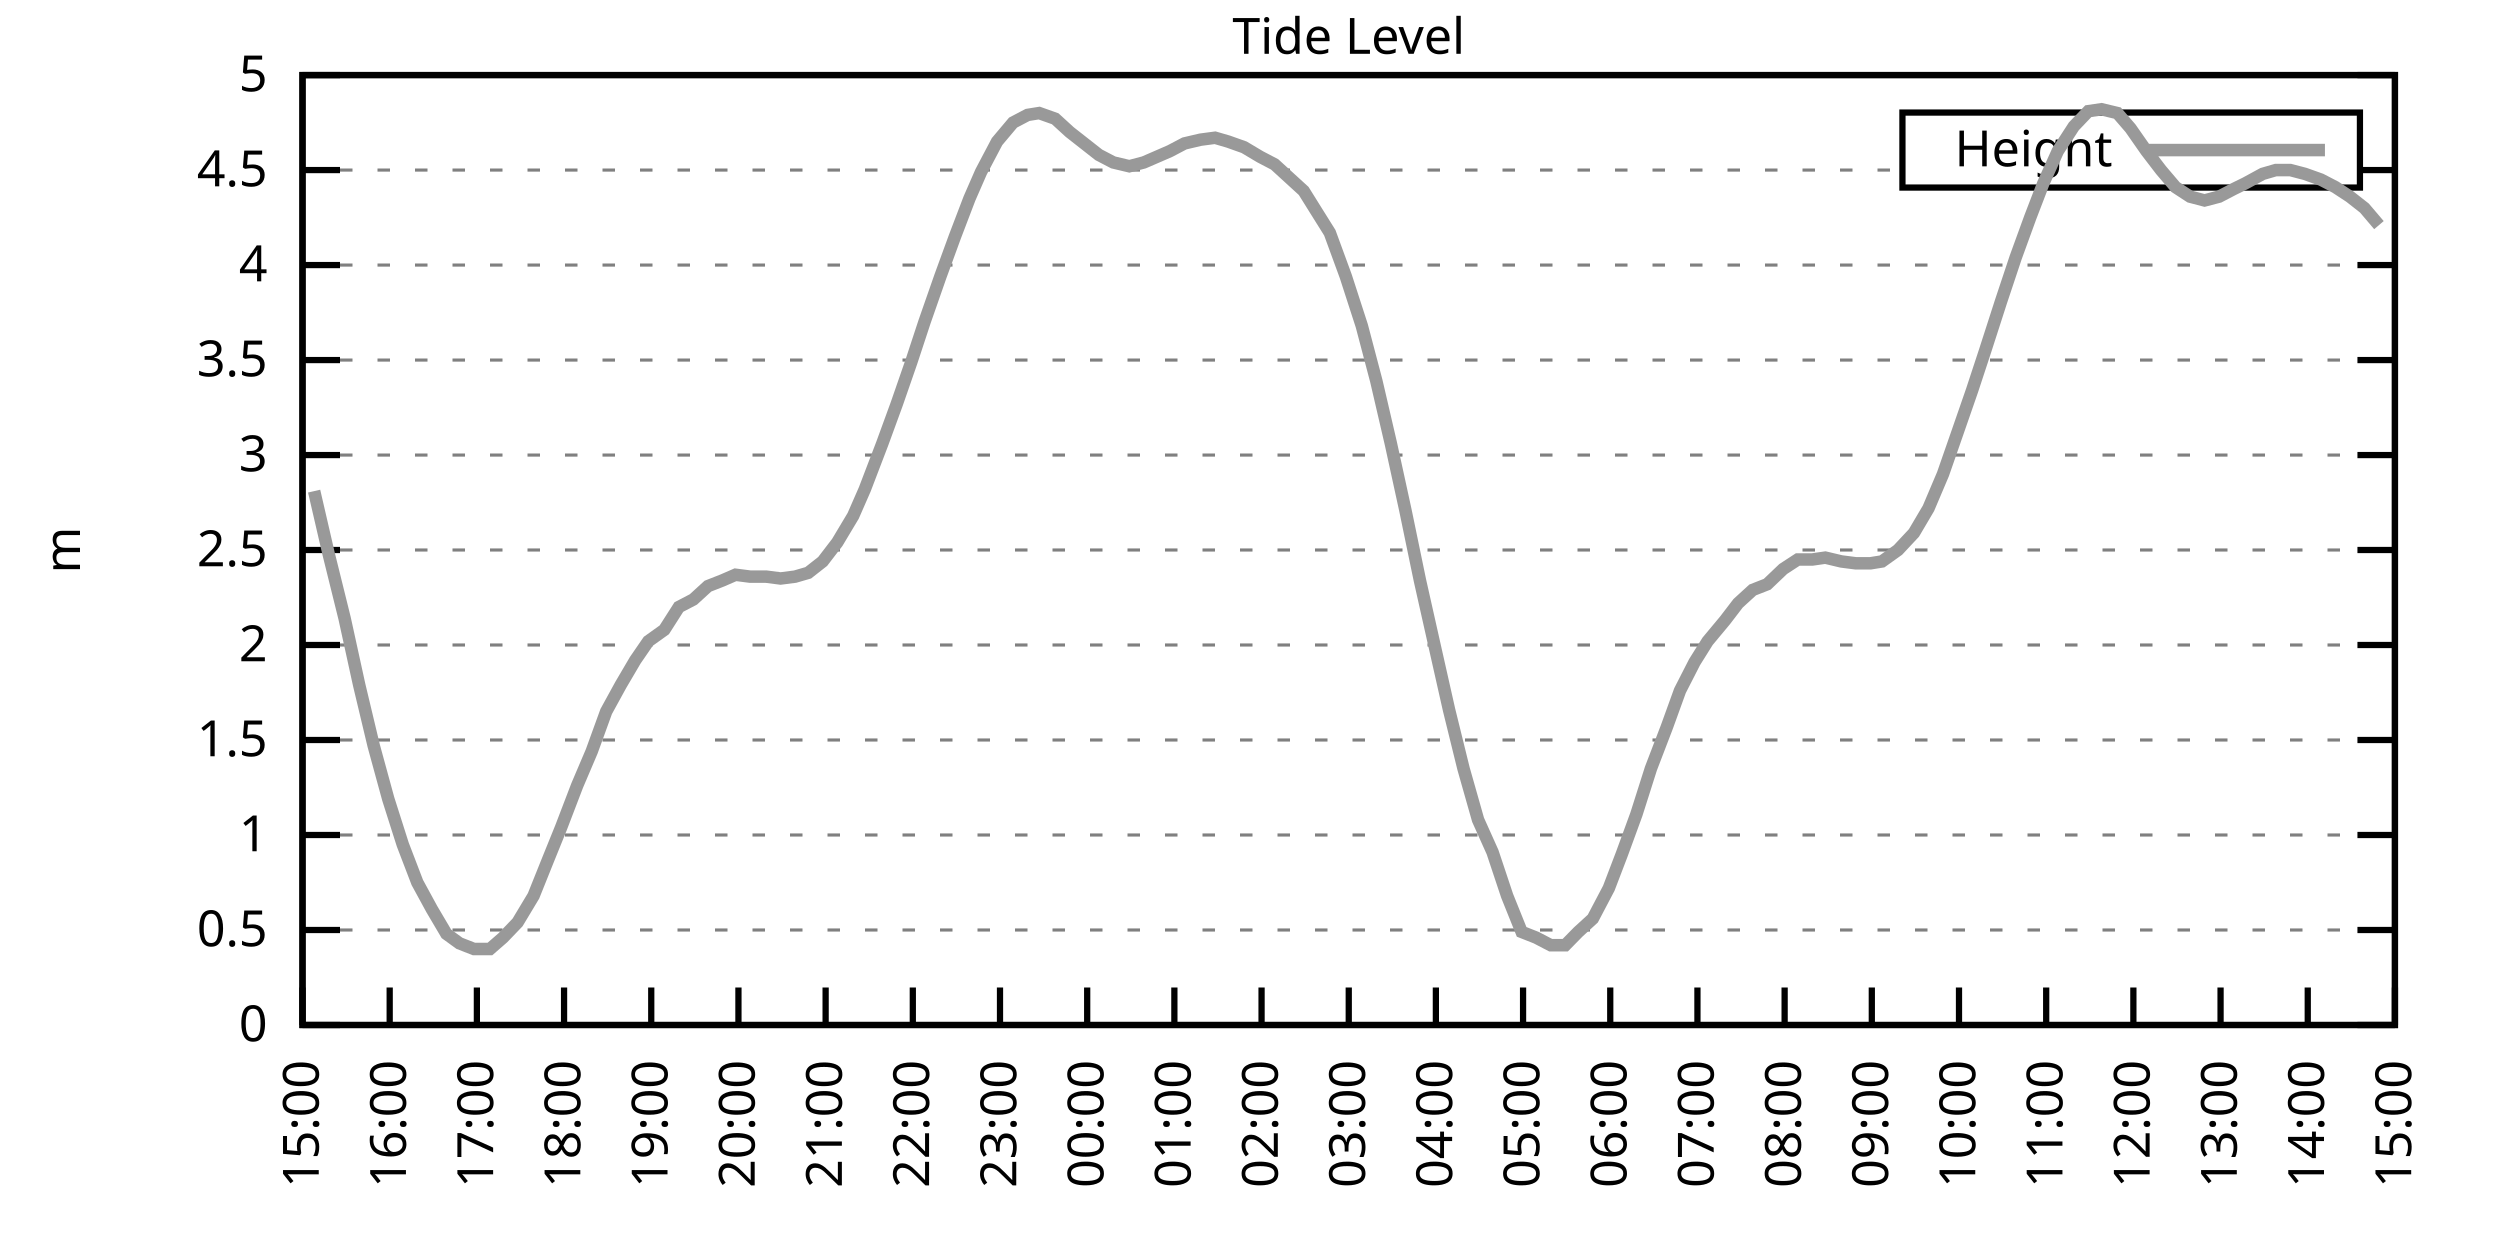
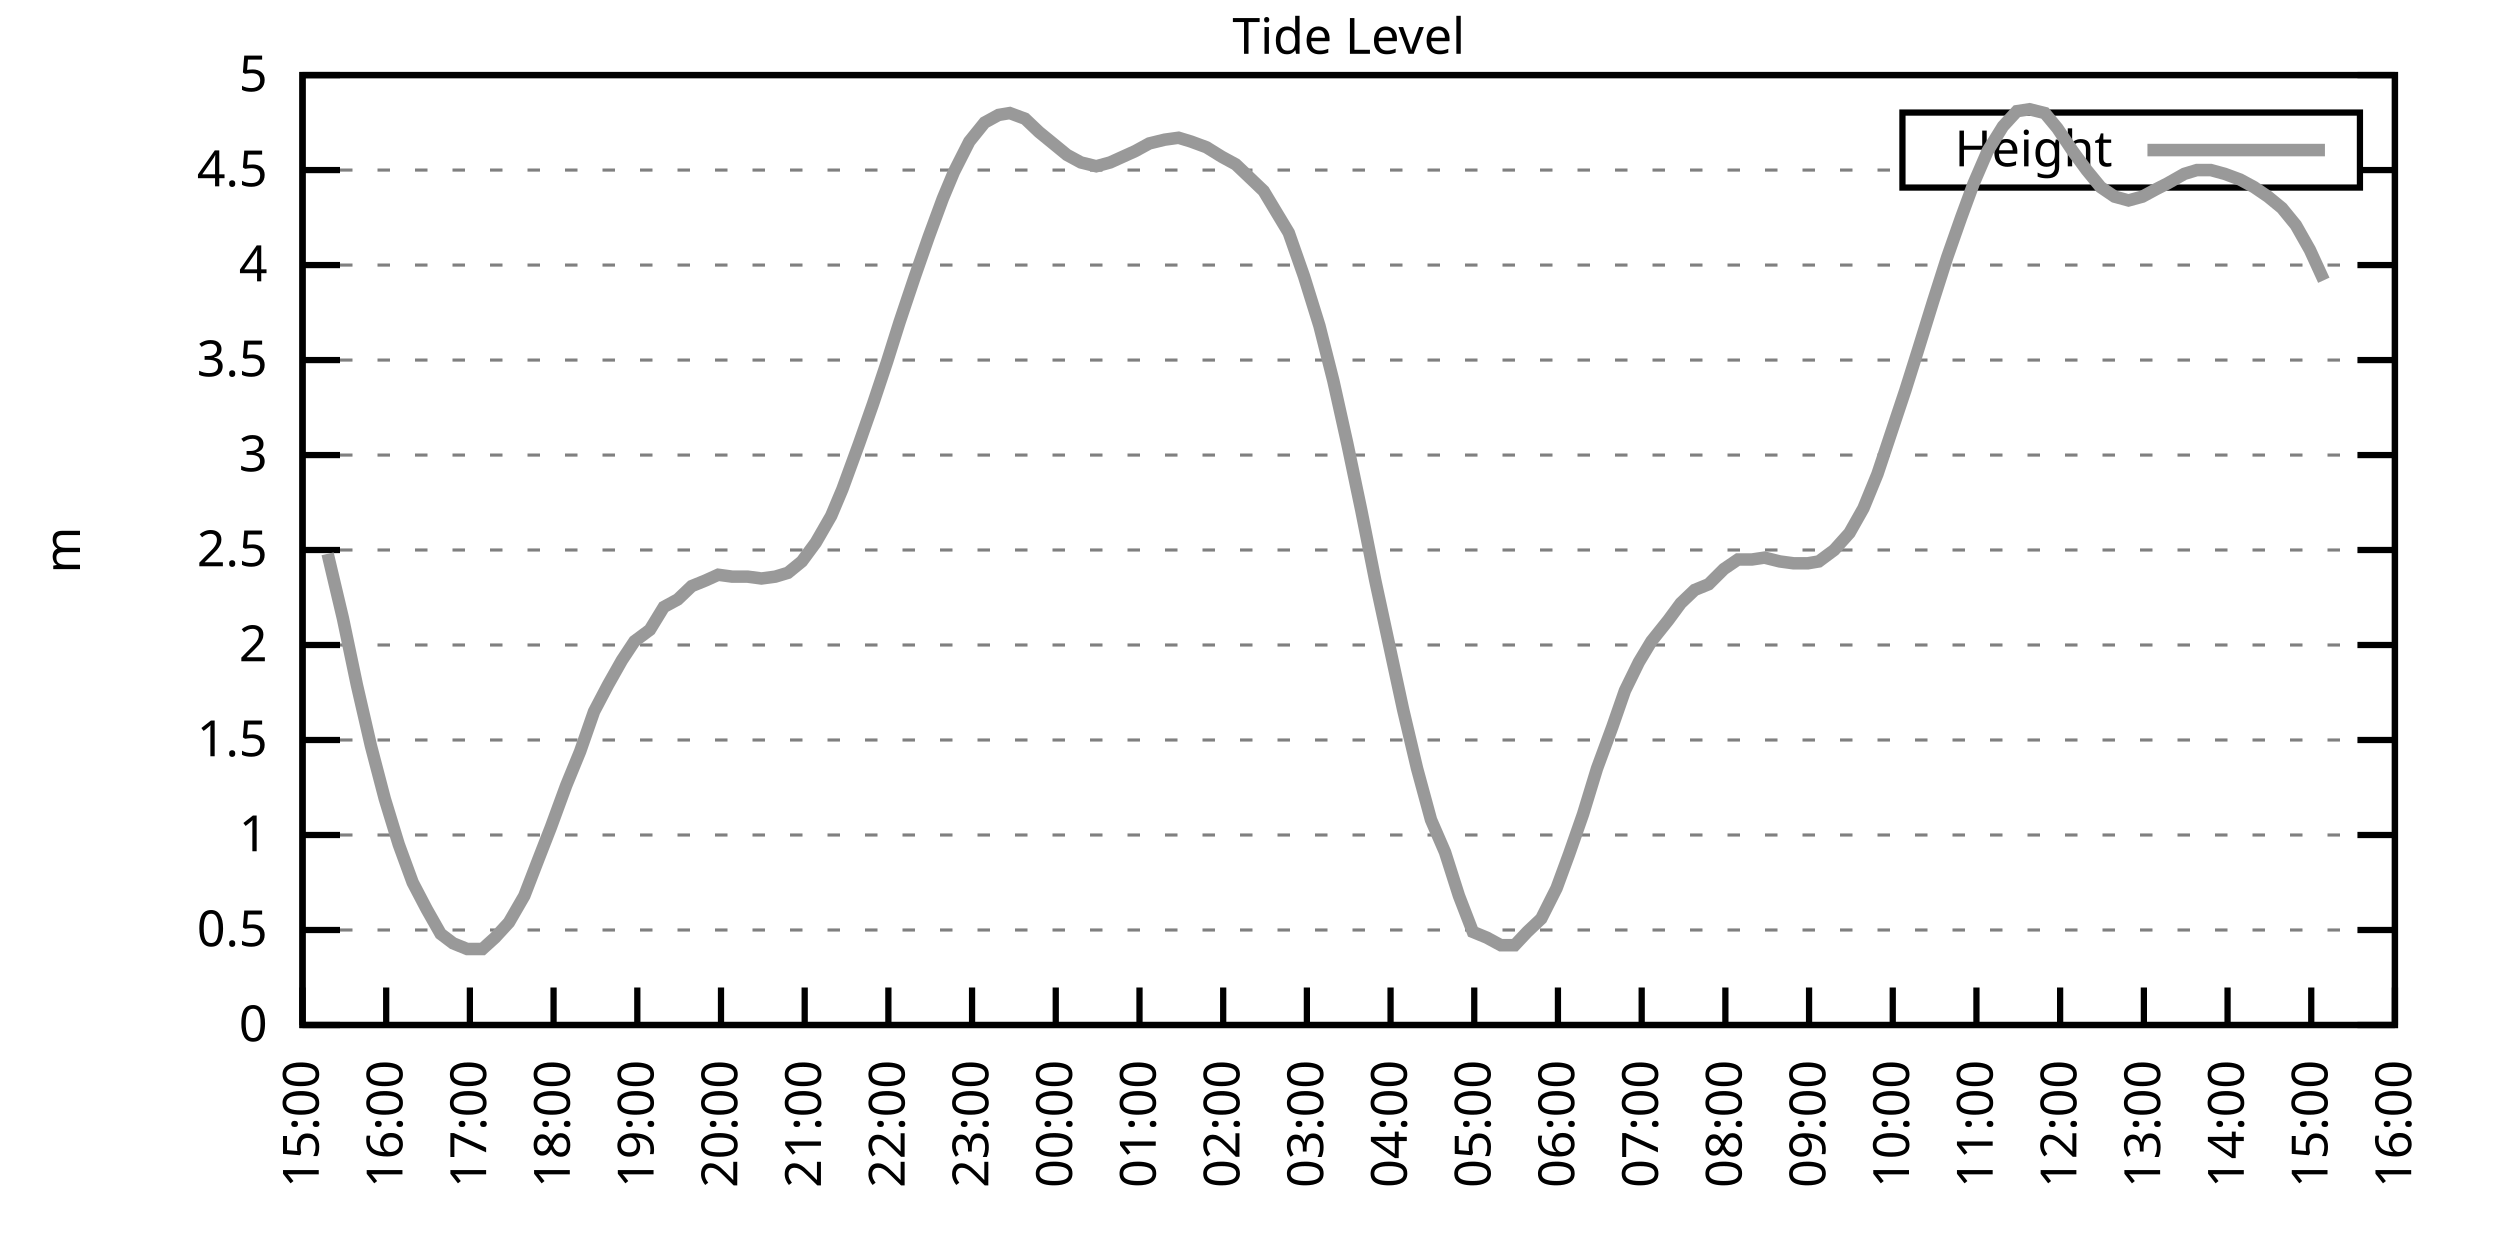
<svg xmlns="http://www.w3.org/2000/svg" xmlns:xlink="http://www.w3.org/1999/xlink" width="400" height="200" viewBox="0 0 400 200">
  <g id="gnuplot_canvas">
    <rect x="0" y="0" width="400" height="200" fill="none" />
    <defs>
      <circle id="gpDot" r="0.5" stroke-width="0.5" stroke="currentColor" />
      <path id="gpPt0" stroke-width="0.333" stroke="currentColor" d="M-1,0 h2 M0,-1 v2" />
      <path id="gpPt1" stroke-width="0.333" stroke="currentColor" d="M-1,-1 L1,1 M1,-1 L-1,1" />
      <path id="gpPt2" stroke-width="0.333" stroke="currentColor" d="M-1,0 L1,0 M0,-1 L0,1 M-1,-1 L1,1 M-1,1 L1,-1" />
      <rect id="gpPt3" stroke-width="0.333" stroke="currentColor" x="-1" y="-1" width="2" height="2" />
      <rect id="gpPt4" stroke-width="0.333" stroke="currentColor" fill="currentColor" x="-1" y="-1" width="2" height="2" />
      <circle id="gpPt5" stroke-width="0.333" stroke="currentColor" cx="0" cy="0" r="1" />
      <use xlink:href="#gpPt5" id="gpPt6" fill="currentColor" stroke="none" />
      <path id="gpPt7" stroke-width="0.333" stroke="currentColor" d="M0,-1.33 L-1.33,0.67 L1.33,0.67 z" />
      <use xlink:href="#gpPt7" id="gpPt8" fill="currentColor" stroke="none" />
      <use xlink:href="#gpPt7" id="gpPt9" stroke="currentColor" transform="rotate(180)" />
      <use xlink:href="#gpPt9" id="gpPt10" fill="currentColor" stroke="none" />
      <use xlink:href="#gpPt3" id="gpPt11" stroke="currentColor" transform="rotate(45)" />
      <use xlink:href="#gpPt11" id="gpPt12" fill="currentColor" stroke="none" />
      <path id="gpPt13" stroke-width="0.333" stroke="currentColor" d="M0,1.330 L1.265,0.411 L0.782,-1.067 L-0.782,-1.076 L-1.265,0.411 z" />
      <use xlink:href="#gpPt13" id="gpPt14" fill="currentColor" stroke="none" />
      <filter id="textbox" filterUnits="objectBoundingBox" x="0" y="0" height="1" width="1">
        <feFlood flood-color="white" flood-opacity="1" result="bgnd" />
        <feComposite in="SourceGraphic" in2="bgnd" operator="atop" />
      </filter>
      <filter id="greybox" filterUnits="objectBoundingBox" x="0" y="0" height="1" width="1">
        <feFlood flood-color="lightgrey" flood-opacity="1" result="grey" />
        <feComposite in="SourceGraphic" in2="grey" operator="atop" />
      </filter>
    </defs>
    <g fill="none" color="white" stroke="currentColor" stroke-width="1.00" stroke-linecap="butt" stroke-linejoin="miter">
</g>
    <g fill="none" color="black" stroke="currentColor" stroke-width="1.00" stroke-linecap="butt" stroke-linejoin="miter">
      <g stroke="none" shape-rendering="crispEdges">
        <polygon fill="rgb(255, 255, 255)" points="48.40,164.00 383.18,164.00 383.18,12.02 48.40,12.02 " />
      </g>
    </g>
    <g fill="none" color="black" stroke="currentColor" stroke-width="1.00" stroke-linecap="butt" stroke-linejoin="miter">
</g>
    <g fill="none" color="black" stroke="black" stroke-width="0.50" stroke-linecap="butt" stroke-linejoin="miter">
</g>
    <g fill="none" color="gray" stroke="currentColor" stroke-width="0.50" stroke-linecap="butt" stroke-linejoin="miter">
      <path stroke="gray" stroke-dasharray="2,4" class="gridline" d="M48.40,164.00 L383.19,164.00  " />
    </g>
    <g fill="none" color="gray" stroke="gray" stroke-width="1.00" stroke-linecap="butt" stroke-linejoin="miter">
</g>
    <g fill="none" color="black" stroke="currentColor" stroke-width="1.00" stroke-linecap="butt" stroke-linejoin="miter">
      <path stroke="black" d="M48.40,164.00 L54.40,164.00 M383.19,164.00 L377.19,164.00  " />
      <g transform="translate(42.80,166.60)" stroke="none" fill="black" font-family="Sans" font-size="8.00" text-anchor="end">
        <text>
          <tspan font-family="Sans"> 0</tspan>
        </text>
      </g>
    </g>
    <g fill="none" color="black" stroke="currentColor" stroke-width="1.00" stroke-linecap="butt" stroke-linejoin="miter">
</g>
    <g fill="none" color="black" stroke="black" stroke-width="0.50" stroke-linecap="butt" stroke-linejoin="miter">
</g>
    <g fill="none" color="gray" stroke="currentColor" stroke-width="0.50" stroke-linecap="butt" stroke-linejoin="miter">
      <path stroke="gray" stroke-dasharray="2,4" class="gridline" d="M48.40,148.80 L383.19,148.80  " />
    </g>
    <g fill="none" color="gray" stroke="gray" stroke-width="1.00" stroke-linecap="butt" stroke-linejoin="miter">
</g>
    <g fill="none" color="black" stroke="currentColor" stroke-width="1.00" stroke-linecap="butt" stroke-linejoin="miter">
      <path stroke="black" d="M48.40,148.80 L54.40,148.80 M383.19,148.80 L377.19,148.80  " />
      <g transform="translate(42.80,151.40)" stroke="none" fill="black" font-family="Sans" font-size="8.00" text-anchor="end">
        <text>
          <tspan font-family="Sans"> 0.5</tspan>
        </text>
      </g>
    </g>
    <g fill="none" color="black" stroke="currentColor" stroke-width="1.00" stroke-linecap="butt" stroke-linejoin="miter">
</g>
    <g fill="none" color="black" stroke="black" stroke-width="0.50" stroke-linecap="butt" stroke-linejoin="miter">
</g>
    <g fill="none" color="gray" stroke="currentColor" stroke-width="0.50" stroke-linecap="butt" stroke-linejoin="miter">
      <path stroke="gray" stroke-dasharray="2,4" class="gridline" d="M48.40,133.60 L383.19,133.60  " />
    </g>
    <g fill="none" color="gray" stroke="gray" stroke-width="1.00" stroke-linecap="butt" stroke-linejoin="miter">
</g>
    <g fill="none" color="black" stroke="currentColor" stroke-width="1.00" stroke-linecap="butt" stroke-linejoin="miter">
      <path stroke="black" d="M48.40,133.60 L54.40,133.60 M383.19,133.60 L377.19,133.60  " />
      <g transform="translate(42.80,136.20)" stroke="none" fill="black" font-family="Sans" font-size="8.00" text-anchor="end">
        <text>
          <tspan font-family="Sans"> 1</tspan>
        </text>
      </g>
    </g>
    <g fill="none" color="black" stroke="currentColor" stroke-width="1.00" stroke-linecap="butt" stroke-linejoin="miter">
</g>
    <g fill="none" color="black" stroke="black" stroke-width="0.50" stroke-linecap="butt" stroke-linejoin="miter">
</g>
    <g fill="none" color="gray" stroke="currentColor" stroke-width="0.50" stroke-linecap="butt" stroke-linejoin="miter">
      <path stroke="gray" stroke-dasharray="2,4" class="gridline" d="M48.40,118.40 L383.19,118.40  " />
    </g>
    <g fill="none" color="gray" stroke="gray" stroke-width="1.00" stroke-linecap="butt" stroke-linejoin="miter">
</g>
    <g fill="none" color="black" stroke="currentColor" stroke-width="1.00" stroke-linecap="butt" stroke-linejoin="miter">
      <path stroke="black" d="M48.40,118.40 L54.40,118.40 M383.19,118.40 L377.19,118.40  " />
      <g transform="translate(42.80,121.00)" stroke="none" fill="black" font-family="Sans" font-size="8.00" text-anchor="end">
        <text>
          <tspan font-family="Sans"> 1.5</tspan>
        </text>
      </g>
    </g>
    <g fill="none" color="black" stroke="currentColor" stroke-width="1.00" stroke-linecap="butt" stroke-linejoin="miter">
</g>
    <g fill="none" color="black" stroke="black" stroke-width="0.50" stroke-linecap="butt" stroke-linejoin="miter">
</g>
    <g fill="none" color="gray" stroke="currentColor" stroke-width="0.50" stroke-linecap="butt" stroke-linejoin="miter">
      <path stroke="gray" stroke-dasharray="2,4" class="gridline" d="M48.40,103.20 L383.19,103.20  " />
    </g>
    <g fill="none" color="gray" stroke="gray" stroke-width="1.00" stroke-linecap="butt" stroke-linejoin="miter">
</g>
    <g fill="none" color="black" stroke="currentColor" stroke-width="1.00" stroke-linecap="butt" stroke-linejoin="miter">
      <path stroke="black" d="M48.40,103.20 L54.40,103.20 M383.19,103.20 L377.19,103.20  " />
      <g transform="translate(42.80,105.80)" stroke="none" fill="black" font-family="Sans" font-size="8.00" text-anchor="end">
        <text>
          <tspan font-family="Sans"> 2</tspan>
        </text>
      </g>
    </g>
    <g fill="none" color="black" stroke="currentColor" stroke-width="1.00" stroke-linecap="butt" stroke-linejoin="miter">
</g>
    <g fill="none" color="black" stroke="black" stroke-width="0.50" stroke-linecap="butt" stroke-linejoin="miter">
</g>
    <g fill="none" color="gray" stroke="currentColor" stroke-width="0.50" stroke-linecap="butt" stroke-linejoin="miter">
      <path stroke="gray" stroke-dasharray="2,4" class="gridline" d="M48.40,88.00 L383.19,88.00  " />
    </g>
    <g fill="none" color="gray" stroke="gray" stroke-width="1.00" stroke-linecap="butt" stroke-linejoin="miter">
</g>
    <g fill="none" color="black" stroke="currentColor" stroke-width="1.00" stroke-linecap="butt" stroke-linejoin="miter">
      <path stroke="black" d="M48.40,88.00 L54.40,88.00 M383.19,88.00 L377.19,88.00  " />
      <g transform="translate(42.80,90.60)" stroke="none" fill="black" font-family="Sans" font-size="8.00" text-anchor="end">
        <text>
          <tspan font-family="Sans"> 2.5</tspan>
        </text>
      </g>
    </g>
    <g fill="none" color="black" stroke="currentColor" stroke-width="1.00" stroke-linecap="butt" stroke-linejoin="miter">
</g>
    <g fill="none" color="black" stroke="black" stroke-width="0.50" stroke-linecap="butt" stroke-linejoin="miter">
</g>
    <g fill="none" color="gray" stroke="currentColor" stroke-width="0.50" stroke-linecap="butt" stroke-linejoin="miter">
      <path stroke="gray" stroke-dasharray="2,4" class="gridline" d="M48.40,72.81 L383.19,72.81  " />
    </g>
    <g fill="none" color="gray" stroke="gray" stroke-width="1.00" stroke-linecap="butt" stroke-linejoin="miter">
</g>
    <g fill="none" color="black" stroke="currentColor" stroke-width="1.00" stroke-linecap="butt" stroke-linejoin="miter">
      <path stroke="black" d="M48.40,72.81 L54.40,72.81 M383.19,72.81 L377.19,72.81  " />
      <g transform="translate(42.80,75.41)" stroke="none" fill="black" font-family="Sans" font-size="8.00" text-anchor="end">
        <text>
          <tspan font-family="Sans"> 3</tspan>
        </text>
      </g>
    </g>
    <g fill="none" color="black" stroke="currentColor" stroke-width="1.00" stroke-linecap="butt" stroke-linejoin="miter">
</g>
    <g fill="none" color="black" stroke="black" stroke-width="0.50" stroke-linecap="butt" stroke-linejoin="miter">
</g>
    <g fill="none" color="gray" stroke="currentColor" stroke-width="0.50" stroke-linecap="butt" stroke-linejoin="miter">
      <path stroke="gray" stroke-dasharray="2,4" class="gridline" d="M48.40,57.61 L383.19,57.61  " />
    </g>
    <g fill="none" color="gray" stroke="gray" stroke-width="1.00" stroke-linecap="butt" stroke-linejoin="miter">
</g>
    <g fill="none" color="black" stroke="currentColor" stroke-width="1.00" stroke-linecap="butt" stroke-linejoin="miter">
      <path stroke="black" d="M48.40,57.61 L54.40,57.61 M383.19,57.61 L377.19,57.61  " />
      <g transform="translate(42.80,60.21)" stroke="none" fill="black" font-family="Sans" font-size="8.00" text-anchor="end">
        <text>
          <tspan font-family="Sans"> 3.5</tspan>
        </text>
      </g>
    </g>
    <g fill="none" color="black" stroke="currentColor" stroke-width="1.00" stroke-linecap="butt" stroke-linejoin="miter">
</g>
    <g fill="none" color="black" stroke="black" stroke-width="0.50" stroke-linecap="butt" stroke-linejoin="miter">
</g>
    <g fill="none" color="gray" stroke="currentColor" stroke-width="0.50" stroke-linecap="butt" stroke-linejoin="miter">
      <path stroke="gray" stroke-dasharray="2,4" class="gridline" d="M48.40,42.41 L383.19,42.41  " />
    </g>
    <g fill="none" color="gray" stroke="gray" stroke-width="1.00" stroke-linecap="butt" stroke-linejoin="miter">
</g>
    <g fill="none" color="black" stroke="currentColor" stroke-width="1.00" stroke-linecap="butt" stroke-linejoin="miter">
      <path stroke="black" d="M48.40,42.41 L54.40,42.41 M383.19,42.41 L377.19,42.41  " />
      <g transform="translate(42.80,45.01)" stroke="none" fill="black" font-family="Sans" font-size="8.00" text-anchor="end">
        <text>
          <tspan font-family="Sans"> 4</tspan>
        </text>
      </g>
    </g>
    <g fill="none" color="black" stroke="currentColor" stroke-width="1.00" stroke-linecap="butt" stroke-linejoin="miter">
</g>
    <g fill="none" color="black" stroke="black" stroke-width="0.50" stroke-linecap="butt" stroke-linejoin="miter">
</g>
    <g fill="none" color="gray" stroke="currentColor" stroke-width="0.50" stroke-linecap="butt" stroke-linejoin="miter">
      <path stroke="gray" stroke-dasharray="2,4" class="gridline" d="M48.40,27.21 L304.39,27.21 M377.59,27.21 L383.19,27.21  " />
    </g>
    <g fill="none" color="gray" stroke="gray" stroke-width="1.00" stroke-linecap="butt" stroke-linejoin="miter">
</g>
    <g fill="none" color="black" stroke="currentColor" stroke-width="1.00" stroke-linecap="butt" stroke-linejoin="miter">
      <path stroke="black" d="M48.40,27.21 L54.40,27.21 M383.19,27.21 L377.19,27.21  " />
      <g transform="translate(42.80,29.81)" stroke="none" fill="black" font-family="Sans" font-size="8.00" text-anchor="end">
        <text>
          <tspan font-family="Sans"> 4.5</tspan>
        </text>
      </g>
    </g>
    <g fill="none" color="black" stroke="currentColor" stroke-width="1.00" stroke-linecap="butt" stroke-linejoin="miter">
</g>
    <g fill="none" color="black" stroke="black" stroke-width="0.50" stroke-linecap="butt" stroke-linejoin="miter">
</g>
    <g fill="none" color="gray" stroke="currentColor" stroke-width="0.50" stroke-linecap="butt" stroke-linejoin="miter">
      <path stroke="gray" stroke-dasharray="2,4" class="gridline" d="M48.40,12.01 L383.19,12.01  " />
    </g>
    <g fill="none" color="gray" stroke="gray" stroke-width="1.00" stroke-linecap="butt" stroke-linejoin="miter">
</g>
    <g fill="none" color="black" stroke="currentColor" stroke-width="1.00" stroke-linecap="butt" stroke-linejoin="miter">
      <path stroke="black" d="M48.40,12.01 L54.40,12.01 M383.19,12.01 L377.19,12.01  " />
      <g transform="translate(42.80,14.61)" stroke="none" fill="black" font-family="Sans" font-size="8.00" text-anchor="end">
        <text>
          <tspan font-family="Sans"> 5</tspan>
        </text>
      </g>
    </g>
    <g fill="none" color="black" stroke="currentColor" stroke-width="1.00" stroke-linecap="butt" stroke-linejoin="miter">
      <path stroke="black" d="M48.40,164.00 L48.40,158.00  " />
      <g transform="translate(51.00,169.60) rotate(270.00)" stroke="none" fill="black" font-family="Sans" font-size="8.00" text-anchor="end">
        <text>
          <tspan font-family="Sans">15:00</tspan>
        </text>
      </g>
    </g>
    <g fill="none" color="black" stroke="currentColor" stroke-width="1.00" stroke-linecap="butt" stroke-linejoin="miter">
-       <path stroke="black" d="M62.35,164.00 L62.35,158.00  " />
-       <g transform="translate(64.95,169.60) rotate(270.00)" stroke="none" fill="black" font-family="Sans" font-size="8.00" text-anchor="end">
+       <path stroke="black" d="M61.79,164.00 L61.79,158.00  " />
+       <g transform="translate(64.39,169.60) rotate(270.00)" stroke="none" fill="black" font-family="Sans" font-size="8.00" text-anchor="end">
        <text>
          <tspan font-family="Sans">16:00</tspan>
        </text>
      </g>
    </g>
    <g fill="none" color="black" stroke="currentColor" stroke-width="1.00" stroke-linecap="butt" stroke-linejoin="miter">
-       <path stroke="black" d="M76.30,164.00 L76.30,158.00  " />
-       <g transform="translate(78.90,169.60) rotate(270.00)" stroke="none" fill="black" font-family="Sans" font-size="8.00" text-anchor="end">
+       <path stroke="black" d="M75.18,164.00 L75.18,158.00  " />
+       <g transform="translate(77.78,169.60) rotate(270.00)" stroke="none" fill="black" font-family="Sans" font-size="8.00" text-anchor="end">
        <text>
          <tspan font-family="Sans">17:00</tspan>
        </text>
      </g>
    </g>
    <g fill="none" color="black" stroke="currentColor" stroke-width="1.00" stroke-linecap="butt" stroke-linejoin="miter">
-       <path stroke="black" d="M90.25,164.00 L90.25,158.00  " />
-       <g transform="translate(92.85,169.60) rotate(270.00)" stroke="none" fill="black" font-family="Sans" font-size="8.00" text-anchor="end">
+       <path stroke="black" d="M88.57,164.00 L88.57,158.00  " />
+       <g transform="translate(91.17,169.60) rotate(270.00)" stroke="none" fill="black" font-family="Sans" font-size="8.00" text-anchor="end">
        <text>
          <tspan font-family="Sans">18:00</tspan>
        </text>
      </g>
    </g>
    <g fill="none" color="black" stroke="currentColor" stroke-width="1.00" stroke-linecap="butt" stroke-linejoin="miter">
-       <path stroke="black" d="M104.20,164.00 L104.20,158.00  " />
-       <g transform="translate(106.80,169.60) rotate(270.00)" stroke="none" fill="black" font-family="Sans" font-size="8.00" text-anchor="end">
+       <path stroke="black" d="M101.97,164.00 L101.97,158.00  " />
+       <g transform="translate(104.57,169.60) rotate(270.00)" stroke="none" fill="black" font-family="Sans" font-size="8.00" text-anchor="end">
        <text>
          <tspan font-family="Sans">19:00</tspan>
        </text>
      </g>
    </g>
    <g fill="none" color="black" stroke="currentColor" stroke-width="1.00" stroke-linecap="butt" stroke-linejoin="miter">
-       <path stroke="black" d="M118.15,164.00 L118.15,158.00  " />
-       <g transform="translate(120.75,169.60) rotate(270.00)" stroke="none" fill="black" font-family="Sans" font-size="8.00" text-anchor="end">
+       <path stroke="black" d="M115.36,164.00 L115.36,158.00  " />
+       <g transform="translate(117.96,169.60) rotate(270.00)" stroke="none" fill="black" font-family="Sans" font-size="8.00" text-anchor="end">
        <text>
          <tspan font-family="Sans">20:00</tspan>
        </text>
      </g>
    </g>
    <g fill="none" color="black" stroke="currentColor" stroke-width="1.00" stroke-linecap="butt" stroke-linejoin="miter">
-       <path stroke="black" d="M132.10,164.00 L132.10,158.00  " />
-       <g transform="translate(134.70,169.60) rotate(270.00)" stroke="none" fill="black" font-family="Sans" font-size="8.00" text-anchor="end">
+       <path stroke="black" d="M128.75,164.00 L128.75,158.00  " />
+       <g transform="translate(131.35,169.60) rotate(270.00)" stroke="none" fill="black" font-family="Sans" font-size="8.00" text-anchor="end">
        <text>
          <tspan font-family="Sans">21:00</tspan>
        </text>
      </g>
    </g>
    <g fill="none" color="black" stroke="currentColor" stroke-width="1.00" stroke-linecap="butt" stroke-linejoin="miter">
-       <path stroke="black" d="M146.05,164.00 L146.05,158.00  " />
-       <g transform="translate(148.65,169.60) rotate(270.00)" stroke="none" fill="black" font-family="Sans" font-size="8.00" text-anchor="end">
+       <path stroke="black" d="M142.14,164.00 L142.14,158.00  " />
+       <g transform="translate(144.74,169.60) rotate(270.00)" stroke="none" fill="black" font-family="Sans" font-size="8.00" text-anchor="end">
        <text>
          <tspan font-family="Sans">22:00</tspan>
        </text>
      </g>
    </g>
    <g fill="none" color="black" stroke="currentColor" stroke-width="1.00" stroke-linecap="butt" stroke-linejoin="miter">
-       <path stroke="black" d="M160.00,164.00 L160.00,158.00  " />
-       <g transform="translate(162.60,169.60) rotate(270.00)" stroke="none" fill="black" font-family="Sans" font-size="8.00" text-anchor="end">
+       <path stroke="black" d="M155.53,164.00 L155.53,158.00  " />
+       <g transform="translate(158.13,169.60) rotate(270.00)" stroke="none" fill="black" font-family="Sans" font-size="8.00" text-anchor="end">
        <text>
          <tspan font-family="Sans">23:00</tspan>
        </text>
      </g>
    </g>
    <g fill="none" color="black" stroke="currentColor" stroke-width="1.00" stroke-linecap="butt" stroke-linejoin="miter">
-       <path stroke="black" d="M173.95,164.00 L173.95,158.00  " />
-       <g transform="translate(176.55,169.60) rotate(270.00)" stroke="none" fill="black" font-family="Sans" font-size="8.00" text-anchor="end">
+       <path stroke="black" d="M168.92,164.00 L168.92,158.00  " />
+       <g transform="translate(171.52,169.60) rotate(270.00)" stroke="none" fill="black" font-family="Sans" font-size="8.00" text-anchor="end">
        <text>
          <tspan font-family="Sans">00:00</tspan>
        </text>
      </g>
    </g>
    <g fill="none" color="black" stroke="currentColor" stroke-width="1.00" stroke-linecap="butt" stroke-linejoin="miter">
-       <path stroke="black" d="M187.90,164.00 L187.90,158.00  " />
-       <g transform="translate(190.50,169.60) rotate(270.00)" stroke="none" fill="black" font-family="Sans" font-size="8.00" text-anchor="end">
+       <path stroke="black" d="M182.32,164.00 L182.32,158.00  " />
+       <g transform="translate(184.92,169.60) rotate(270.00)" stroke="none" fill="black" font-family="Sans" font-size="8.00" text-anchor="end">
        <text>
          <tspan font-family="Sans">01:00</tspan>
        </text>
      </g>
    </g>
    <g fill="none" color="black" stroke="currentColor" stroke-width="1.00" stroke-linecap="butt" stroke-linejoin="miter">
-       <path stroke="black" d="M201.85,164.00 L201.85,158.00  " />
-       <g transform="translate(204.45,169.60) rotate(270.00)" stroke="none" fill="black" font-family="Sans" font-size="8.00" text-anchor="end">
+       <path stroke="black" d="M195.71,164.00 L195.71,158.00  " />
+       <g transform="translate(198.31,169.60) rotate(270.00)" stroke="none" fill="black" font-family="Sans" font-size="8.00" text-anchor="end">
        <text>
          <tspan font-family="Sans">02:00</tspan>
        </text>
      </g>
    </g>
    <g fill="none" color="black" stroke="currentColor" stroke-width="1.00" stroke-linecap="butt" stroke-linejoin="miter">
-       <path stroke="black" d="M215.80,164.00 L215.80,158.00  " />
-       <g transform="translate(218.40,169.60) rotate(270.00)" stroke="none" fill="black" font-family="Sans" font-size="8.00" text-anchor="end">
+       <path stroke="black" d="M209.10,164.00 L209.10,158.00  " />
+       <g transform="translate(211.70,169.60) rotate(270.00)" stroke="none" fill="black" font-family="Sans" font-size="8.00" text-anchor="end">
        <text>
          <tspan font-family="Sans">03:00</tspan>
        </text>
      </g>
    </g>
    <g fill="none" color="black" stroke="currentColor" stroke-width="1.00" stroke-linecap="butt" stroke-linejoin="miter">
-       <path stroke="black" d="M229.74,164.00 L229.74,158.00  " />
-       <g transform="translate(232.34,169.60) rotate(270.00)" stroke="none" fill="black" font-family="Sans" font-size="8.00" text-anchor="end">
+       <path stroke="black" d="M222.49,164.00 L222.49,158.00  " />
+       <g transform="translate(225.09,169.60) rotate(270.00)" stroke="none" fill="black" font-family="Sans" font-size="8.00" text-anchor="end">
        <text>
          <tspan font-family="Sans">04:00</tspan>
        </text>
      </g>
    </g>
    <g fill="none" color="black" stroke="currentColor" stroke-width="1.00" stroke-linecap="butt" stroke-linejoin="miter">
-       <path stroke="black" d="M243.69,164.00 L243.69,158.00  " />
-       <g transform="translate(246.29,169.60) rotate(270.00)" stroke="none" fill="black" font-family="Sans" font-size="8.00" text-anchor="end">
+       <path stroke="black" d="M235.88,164.00 L235.88,158.00  " />
+       <g transform="translate(238.48,169.60) rotate(270.00)" stroke="none" fill="black" font-family="Sans" font-size="8.00" text-anchor="end">
        <text>
          <tspan font-family="Sans">05:00</tspan>
        </text>
      </g>
    </g>
    <g fill="none" color="black" stroke="currentColor" stroke-width="1.00" stroke-linecap="butt" stroke-linejoin="miter">
-       <path stroke="black" d="M257.64,164.00 L257.64,158.00  " />
-       <g transform="translate(260.24,169.60) rotate(270.00)" stroke="none" fill="black" font-family="Sans" font-size="8.00" text-anchor="end">
+       <path stroke="black" d="M249.27,164.00 L249.27,158.00  " />
+       <g transform="translate(251.87,169.60) rotate(270.00)" stroke="none" fill="black" font-family="Sans" font-size="8.00" text-anchor="end">
        <text>
          <tspan font-family="Sans">06:00</tspan>
        </text>
      </g>
    </g>
    <g fill="none" color="black" stroke="currentColor" stroke-width="1.00" stroke-linecap="butt" stroke-linejoin="miter">
-       <path stroke="black" d="M271.59,164.00 L271.59,158.00  " />
-       <g transform="translate(274.19,169.60) rotate(270.00)" stroke="none" fill="black" font-family="Sans" font-size="8.00" text-anchor="end">
+       <path stroke="black" d="M262.67,164.00 L262.67,158.00  " />
+       <g transform="translate(265.27,169.60) rotate(270.00)" stroke="none" fill="black" font-family="Sans" font-size="8.00" text-anchor="end">
        <text>
          <tspan font-family="Sans">07:00</tspan>
        </text>
      </g>
    </g>
    <g fill="none" color="black" stroke="currentColor" stroke-width="1.00" stroke-linecap="butt" stroke-linejoin="miter">
-       <path stroke="black" d="M285.54,164.00 L285.54,158.00  " />
-       <g transform="translate(288.14,169.60) rotate(270.00)" stroke="none" fill="black" font-family="Sans" font-size="8.00" text-anchor="end">
+       <path stroke="black" d="M276.06,164.00 L276.06,158.00  " />
+       <g transform="translate(278.66,169.60) rotate(270.00)" stroke="none" fill="black" font-family="Sans" font-size="8.00" text-anchor="end">
        <text>
          <tspan font-family="Sans">08:00</tspan>
        </text>
      </g>
    </g>
    <g fill="none" color="black" stroke="currentColor" stroke-width="1.00" stroke-linecap="butt" stroke-linejoin="miter">
-       <path stroke="black" d="M299.49,164.00 L299.49,158.00  " />
-       <g transform="translate(302.09,169.60) rotate(270.00)" stroke="none" fill="black" font-family="Sans" font-size="8.00" text-anchor="end">
+       <path stroke="black" d="M289.45,164.00 L289.45,158.00  " />
+       <g transform="translate(292.05,169.60) rotate(270.00)" stroke="none" fill="black" font-family="Sans" font-size="8.00" text-anchor="end">
        <text>
          <tspan font-family="Sans">09:00</tspan>
        </text>
      </g>
    </g>
    <g fill="none" color="black" stroke="currentColor" stroke-width="1.00" stroke-linecap="butt" stroke-linejoin="miter">
-       <path stroke="black" d="M313.44,164.00 L313.44,158.00  " />
-       <g transform="translate(316.04,169.60) rotate(270.00)" stroke="none" fill="black" font-family="Sans" font-size="8.00" text-anchor="end">
+       <path stroke="black" d="M302.84,164.00 L302.84,158.00  " />
+       <g transform="translate(305.44,169.60) rotate(270.00)" stroke="none" fill="black" font-family="Sans" font-size="8.00" text-anchor="end">
        <text>
          <tspan font-family="Sans">10:00</tspan>
        </text>
      </g>
    </g>
    <g fill="none" color="black" stroke="currentColor" stroke-width="1.00" stroke-linecap="butt" stroke-linejoin="miter">
-       <path stroke="black" d="M327.39,164.00 L327.39,158.00  " />
-       <g transform="translate(329.99,169.60) rotate(270.00)" stroke="none" fill="black" font-family="Sans" font-size="8.00" text-anchor="end">
+       <path stroke="black" d="M316.23,164.00 L316.23,158.00  " />
+       <g transform="translate(318.83,169.60) rotate(270.00)" stroke="none" fill="black" font-family="Sans" font-size="8.00" text-anchor="end">
        <text>
          <tspan font-family="Sans">11:00</tspan>
        </text>
      </g>
    </g>
    <g fill="none" color="black" stroke="currentColor" stroke-width="1.00" stroke-linecap="butt" stroke-linejoin="miter">
-       <path stroke="black" d="M341.34,164.00 L341.34,158.00  " />
-       <g transform="translate(343.94,169.60) rotate(270.00)" stroke="none" fill="black" font-family="Sans" font-size="8.00" text-anchor="end">
+       <path stroke="black" d="M329.62,164.00 L329.62,158.00  " />
+       <g transform="translate(332.22,169.60) rotate(270.00)" stroke="none" fill="black" font-family="Sans" font-size="8.00" text-anchor="end">
        <text>
          <tspan font-family="Sans">12:00</tspan>
        </text>
      </g>
    </g>
    <g fill="none" color="black" stroke="currentColor" stroke-width="1.00" stroke-linecap="butt" stroke-linejoin="miter">
-       <path stroke="black" d="M355.29,164.00 L355.29,158.00  " />
-       <g transform="translate(357.89,169.60) rotate(270.00)" stroke="none" fill="black" font-family="Sans" font-size="8.00" text-anchor="end">
+       <path stroke="black" d="M343.02,164.00 L343.02,158.00  " />
+       <g transform="translate(345.62,169.60) rotate(270.00)" stroke="none" fill="black" font-family="Sans" font-size="8.00" text-anchor="end">
        <text>
          <tspan font-family="Sans">13:00</tspan>
        </text>
      </g>
    </g>
    <g fill="none" color="black" stroke="currentColor" stroke-width="1.00" stroke-linecap="butt" stroke-linejoin="miter">
-       <path stroke="black" d="M369.24,164.00 L369.24,158.00  " />
-       <g transform="translate(371.84,169.60) rotate(270.00)" stroke="none" fill="black" font-family="Sans" font-size="8.00" text-anchor="end">
+       <path stroke="black" d="M356.41,164.00 L356.41,158.00  " />
+       <g transform="translate(359.01,169.60) rotate(270.00)" stroke="none" fill="black" font-family="Sans" font-size="8.00" text-anchor="end">
        <text>
          <tspan font-family="Sans">14:00</tspan>
+         </text>
+       </g>
+     </g>
+     <g fill="none" color="black" stroke="currentColor" stroke-width="1.00" stroke-linecap="butt" stroke-linejoin="miter">
+       <path stroke="black" d="M369.80,164.00 L369.80,158.00  " />
+       <g transform="translate(372.40,169.60) rotate(270.00)" stroke="none" fill="black" font-family="Sans" font-size="8.00" text-anchor="end">
+         <text>
+           <tspan font-family="Sans">15:00</tspan>
        </text>
      </g>
    </g>
    <g fill="none" color="black" stroke="currentColor" stroke-width="1.00" stroke-linecap="butt" stroke-linejoin="miter">
      <path stroke="black" d="M383.19,164.00 L383.19,158.00  " />
      <g transform="translate(385.79,169.60) rotate(270.00)" stroke="none" fill="black" font-family="Sans" font-size="8.00" text-anchor="end">
        <text>
-           <tspan font-family="Sans">15:00</tspan>
+           <tspan font-family="Sans">16:00</tspan>
        </text>
      </g>
    </g>
    <g fill="none" color="black" stroke="currentColor" stroke-width="1.00" stroke-linecap="butt" stroke-linejoin="miter">
</g>
    <g fill="none" color="black" stroke="currentColor" stroke-width="1.00" stroke-linecap="butt" stroke-linejoin="miter">
      <path stroke="black" d="M48.40,12.01 L48.40,164.00 L383.19,164.00 L383.19,12.01 L48.40,12.01 Z  " />
    </g>
    <g fill="none" color="black" stroke="currentColor" stroke-width="1.00" stroke-linecap="butt" stroke-linejoin="miter">
</g>
    <g fill="none" color="black" stroke="currentColor" stroke-width="1.00" stroke-linecap="butt" stroke-linejoin="miter">
      <path stroke="black" d="M304.39,30.01 L304.39,18.01 L377.59,18.01 L377.59,30.01 L304.39,30.01 Z  " />
    </g>
    <g id="Tide_level_plot_1">
      <g fill="none" color="white" stroke="black" stroke-width="2.00" stroke-linecap="butt" stroke-linejoin="miter">
</g>
      <g fill="none" color="black" stroke="currentColor" stroke-width="2.00" stroke-linecap="butt" stroke-linejoin="miter">
        <g transform="translate(337.99,26.61)" stroke="none" fill="black" font-family="Sans" font-size="8.00" text-anchor="end">
          <text>
            <tspan font-family="Sans">Height</tspan>
          </text>
        </g>
      </g>
      <g fill="none" color="black" stroke="currentColor" stroke-width="2.00" stroke-linecap="butt" stroke-linejoin="miter">
-         <path stroke="rgb(153, 153, 153)" d="M343.59,24.01 L371.99,24.01 M50.26,78.58 L52.58,88.61 L55.14,98.95 L57.47,109.59 L59.79,119.31 L62.12,127.83   L64.44,135.12 L66.77,141.20 L69.09,145.46 L71.42,149.41 L73.51,150.93 L75.83,151.84 L78.39,151.84 L80.48,150.02   L82.81,147.59 L85.37,143.33 L87.69,137.55 L89.78,132.39 L92.34,125.70 L94.67,120.23 L96.99,113.84 L99.32,109.59   L101.64,105.64 L103.73,102.60 L106.29,100.77 L108.62,97.12 L110.94,95.91 L113.27,93.78 L115.59,92.87 L117.68,91.96   L120.01,92.26 L122.57,92.26 L124.89,92.56 L127.22,92.26 L129.31,91.65 L131.63,89.83 L133.96,86.79 L136.51,82.53   L138.37,78.28 L141.16,70.98 L143.49,64.60 L145.81,57.91 L147.91,51.53 L150.46,44.23 L152.79,37.85 L155.11,31.77   L156.97,27.51 L159.53,22.65 L162.09,19.61 L164.41,18.39 L166.27,18.09 L168.83,19.00 L171.16,21.13 L173.48,22.95   L175.81,24.78 L178.13,25.99 L180.69,26.60 L183.01,25.99 L185.11,25.08 L187.20,24.17 L189.52,22.95 L192.08,22.35   L194.41,22.04 L196.50,22.65 L199.06,23.56 L201.61,25.08 L203.94,26.30 L206.26,28.42 L208.59,30.55 L210.68,33.90   L212.77,37.24 L215.33,44.23 L217.89,52.14 L220.21,60.95 L222.54,70.98 L224.86,81.62 L227.19,92.87 L229.51,103.20   L231.84,113.54 L234.16,122.96 L236.49,131.17 L238.81,136.34 L241.14,143.33 L243.46,149.10 L245.79,150.02 L248.11,151.23   L250.44,151.23 L252.53,149.10 L254.85,146.98 L257.41,142.11 L259.50,136.64 L261.83,130.26 L264.15,122.96 L266.71,116.28   L268.80,110.50 L271.13,105.94 L273.22,102.60 L276.01,99.25 L278.10,96.52 L280.43,94.39 L282.75,93.48 L285.31,91.04   L287.64,89.52 L289.96,89.52 L292.05,89.22 L294.61,89.83 L296.94,90.13 L299.26,90.13 L301.12,89.83 L303.68,88.00   L306.23,85.27 L308.56,81.32 L310.88,75.85 L313.21,69.16 L315.53,62.47 L317.63,56.09 L320.18,48.18 L322.51,41.19   L324.83,34.81 L326.93,29.34 L329.25,24.17 L331.81,20.22 L334.13,17.79 L336.23,17.48 L338.78,18.09 L340.88,20.52   L343.43,24.17 L345.76,27.21 L348.08,29.94 L350.41,31.46 L352.73,32.07 L355.06,31.46 L357.38,30.25 L359.24,29.34   L362.03,27.82 L364.13,27.21 L366.45,27.21 L368.78,27.82 L371.33,28.73 L373.66,29.94 L375.98,31.46 L378.31,33.29   L380.63,36.02  " />
+         <path stroke="rgb(153, 153, 153)" d="M343.59,24.01 L371.99,24.01 M52.42,88.61 L54.87,98.95 L57.10,109.59 L59.34,119.31 L61.57,127.83 L63.80,135.12   L66.03,141.20 L68.26,145.46 L70.50,149.41 L72.50,150.93 L74.74,151.84 L77.19,151.84 L79.20,150.02 L81.43,147.59   L83.89,143.33 L86.12,137.55 L88.13,132.39 L90.58,125.70 L92.82,120.23 L95.05,113.84 L97.28,109.59 L99.51,105.64   L101.52,102.60 L103.98,100.77 L106.21,97.12 L108.44,95.91 L110.67,93.78 L112.90,92.87 L114.91,91.96 L117.14,92.26   L119.60,92.26 L121.83,92.56 L124.06,92.26 L126.07,91.65 L128.30,89.83 L130.54,86.79 L132.99,82.53 L134.78,78.28   L137.45,70.98 L139.69,64.60 L141.92,57.91 L143.93,51.53 L146.38,44.23 L148.61,37.85 L150.85,31.77 L152.63,27.51   L155.09,22.65 L157.54,19.61 L159.77,18.39 L161.56,18.09 L164.01,19.00 L166.25,21.13 L168.48,22.95 L170.71,24.78   L172.94,25.99 L175.40,26.60 L177.63,25.99 L179.64,25.08 L181.65,24.17 L183.88,22.95 L186.33,22.35 L188.57,22.04   L190.57,22.65 L193.03,23.56 L195.48,25.08 L197.72,26.30 L199.95,28.42 L202.18,30.55 L204.19,33.90 L206.20,37.24   L208.65,44.23 L211.11,52.14 L213.34,60.95 L215.57,70.98 L217.80,81.62 L220.04,92.87 L222.27,103.20 L224.50,113.54   L226.73,122.96 L228.96,131.17 L231.20,136.34 L233.43,143.33 L235.66,149.10 L237.89,150.02 L240.12,151.23 L242.36,151.23   L244.36,149.10 L246.60,146.98 L249.05,142.11 L251.06,136.64 L253.29,130.26 L255.52,122.96 L257.98,116.28 L259.99,110.50   L262.22,105.94 L264.23,102.60 L266.91,99.25 L268.92,96.52 L271.15,94.39 L273.38,93.48 L275.83,91.04 L278.07,89.52   L280.30,89.52 L282.31,89.22 L284.76,89.83 L286.99,90.13 L289.23,90.13 L291.01,89.83 L293.47,88.00 L295.92,85.27   L298.15,81.32 L300.39,75.85 L302.62,69.16 L304.85,62.47 L306.86,56.09 L309.31,48.18 L311.54,41.19 L313.78,34.81   L315.79,29.34 L318.02,24.17 L320.47,20.22 L322.70,17.79 L324.71,17.48 L327.17,18.09 L329.18,20.52 L331.63,24.17   L333.86,27.21 L336.10,29.94 L338.33,31.46 L340.56,32.07 L342.79,31.46 L345.02,30.25 L346.81,29.34 L349.49,27.82   L351.50,27.21 L353.73,27.21 L355.96,27.82 L358.42,28.73 L360.65,29.94 L362.88,31.46 L365.11,33.29 L367.34,36.02   L369.58,39.98 L371.81,44.84  " />
      </g>
    </g>
    <g fill="none" color="black" stroke="currentColor" stroke-width="2.00" stroke-linecap="butt" stroke-linejoin="miter">
</g>
    <g fill="none" color="black" stroke="black" stroke-width="1.00" stroke-linecap="butt" stroke-linejoin="miter">
</g>
    <g fill="none" color="black" stroke="currentColor" stroke-width="1.00" stroke-linecap="butt" stroke-linejoin="miter">
      <path stroke="black" d="M48.40,12.01 L48.40,164.00 L383.19,164.00 L383.19,12.01 L48.40,12.01 Z  " />
      <g transform="translate(12.80,88.01) rotate(270.00)" stroke="none" fill="black" font-family="Sans" font-size="8.00" text-anchor="middle">
        <text>
          <tspan font-family="Sans">m</tspan>
        </text>
      </g>
    </g>
    <g fill="none" color="black" stroke="currentColor" stroke-width="1.00" stroke-linecap="butt" stroke-linejoin="miter">
</g>
    <g fill="none" color="black" stroke="currentColor" stroke-width="1.00" stroke-linecap="butt" stroke-linejoin="miter">
      <g transform="translate(215.79,8.61)" stroke="none" fill="black" font-family="Sans" font-size="8.00" text-anchor="middle">
        <text>
          <tspan font-family="Sans">Tide Level</tspan>
        </text>
      </g>
    </g>
    <g fill="none" color="black" stroke="currentColor" stroke-width="1.00" stroke-linecap="butt" stroke-linejoin="miter">
</g>
  </g>
</svg>
